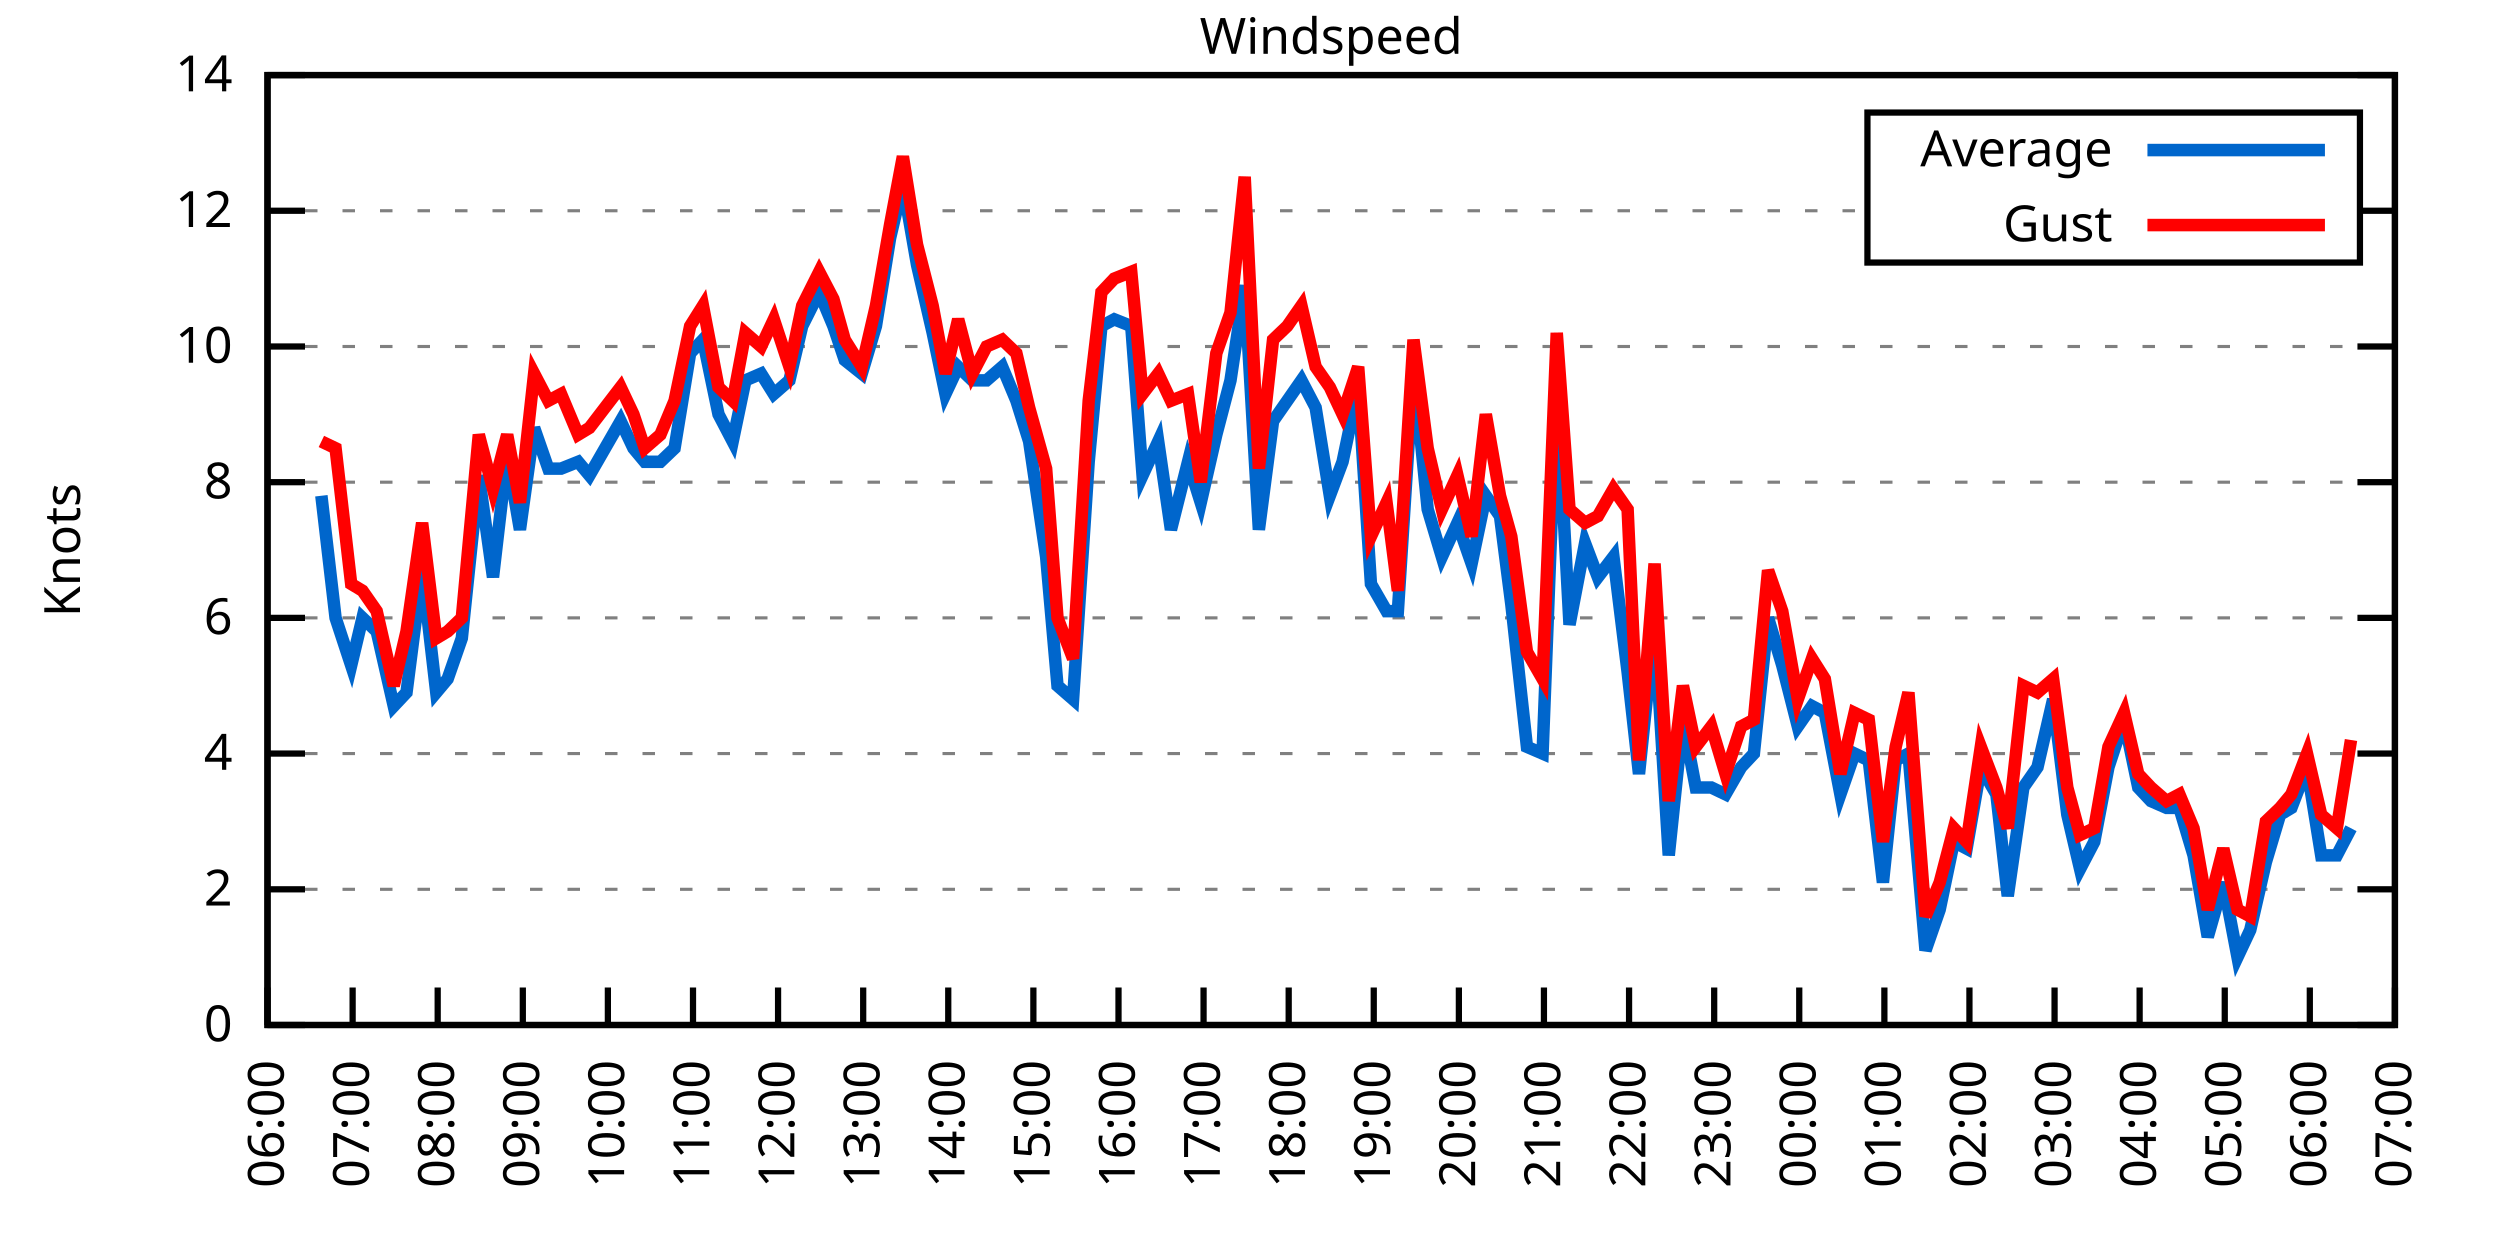
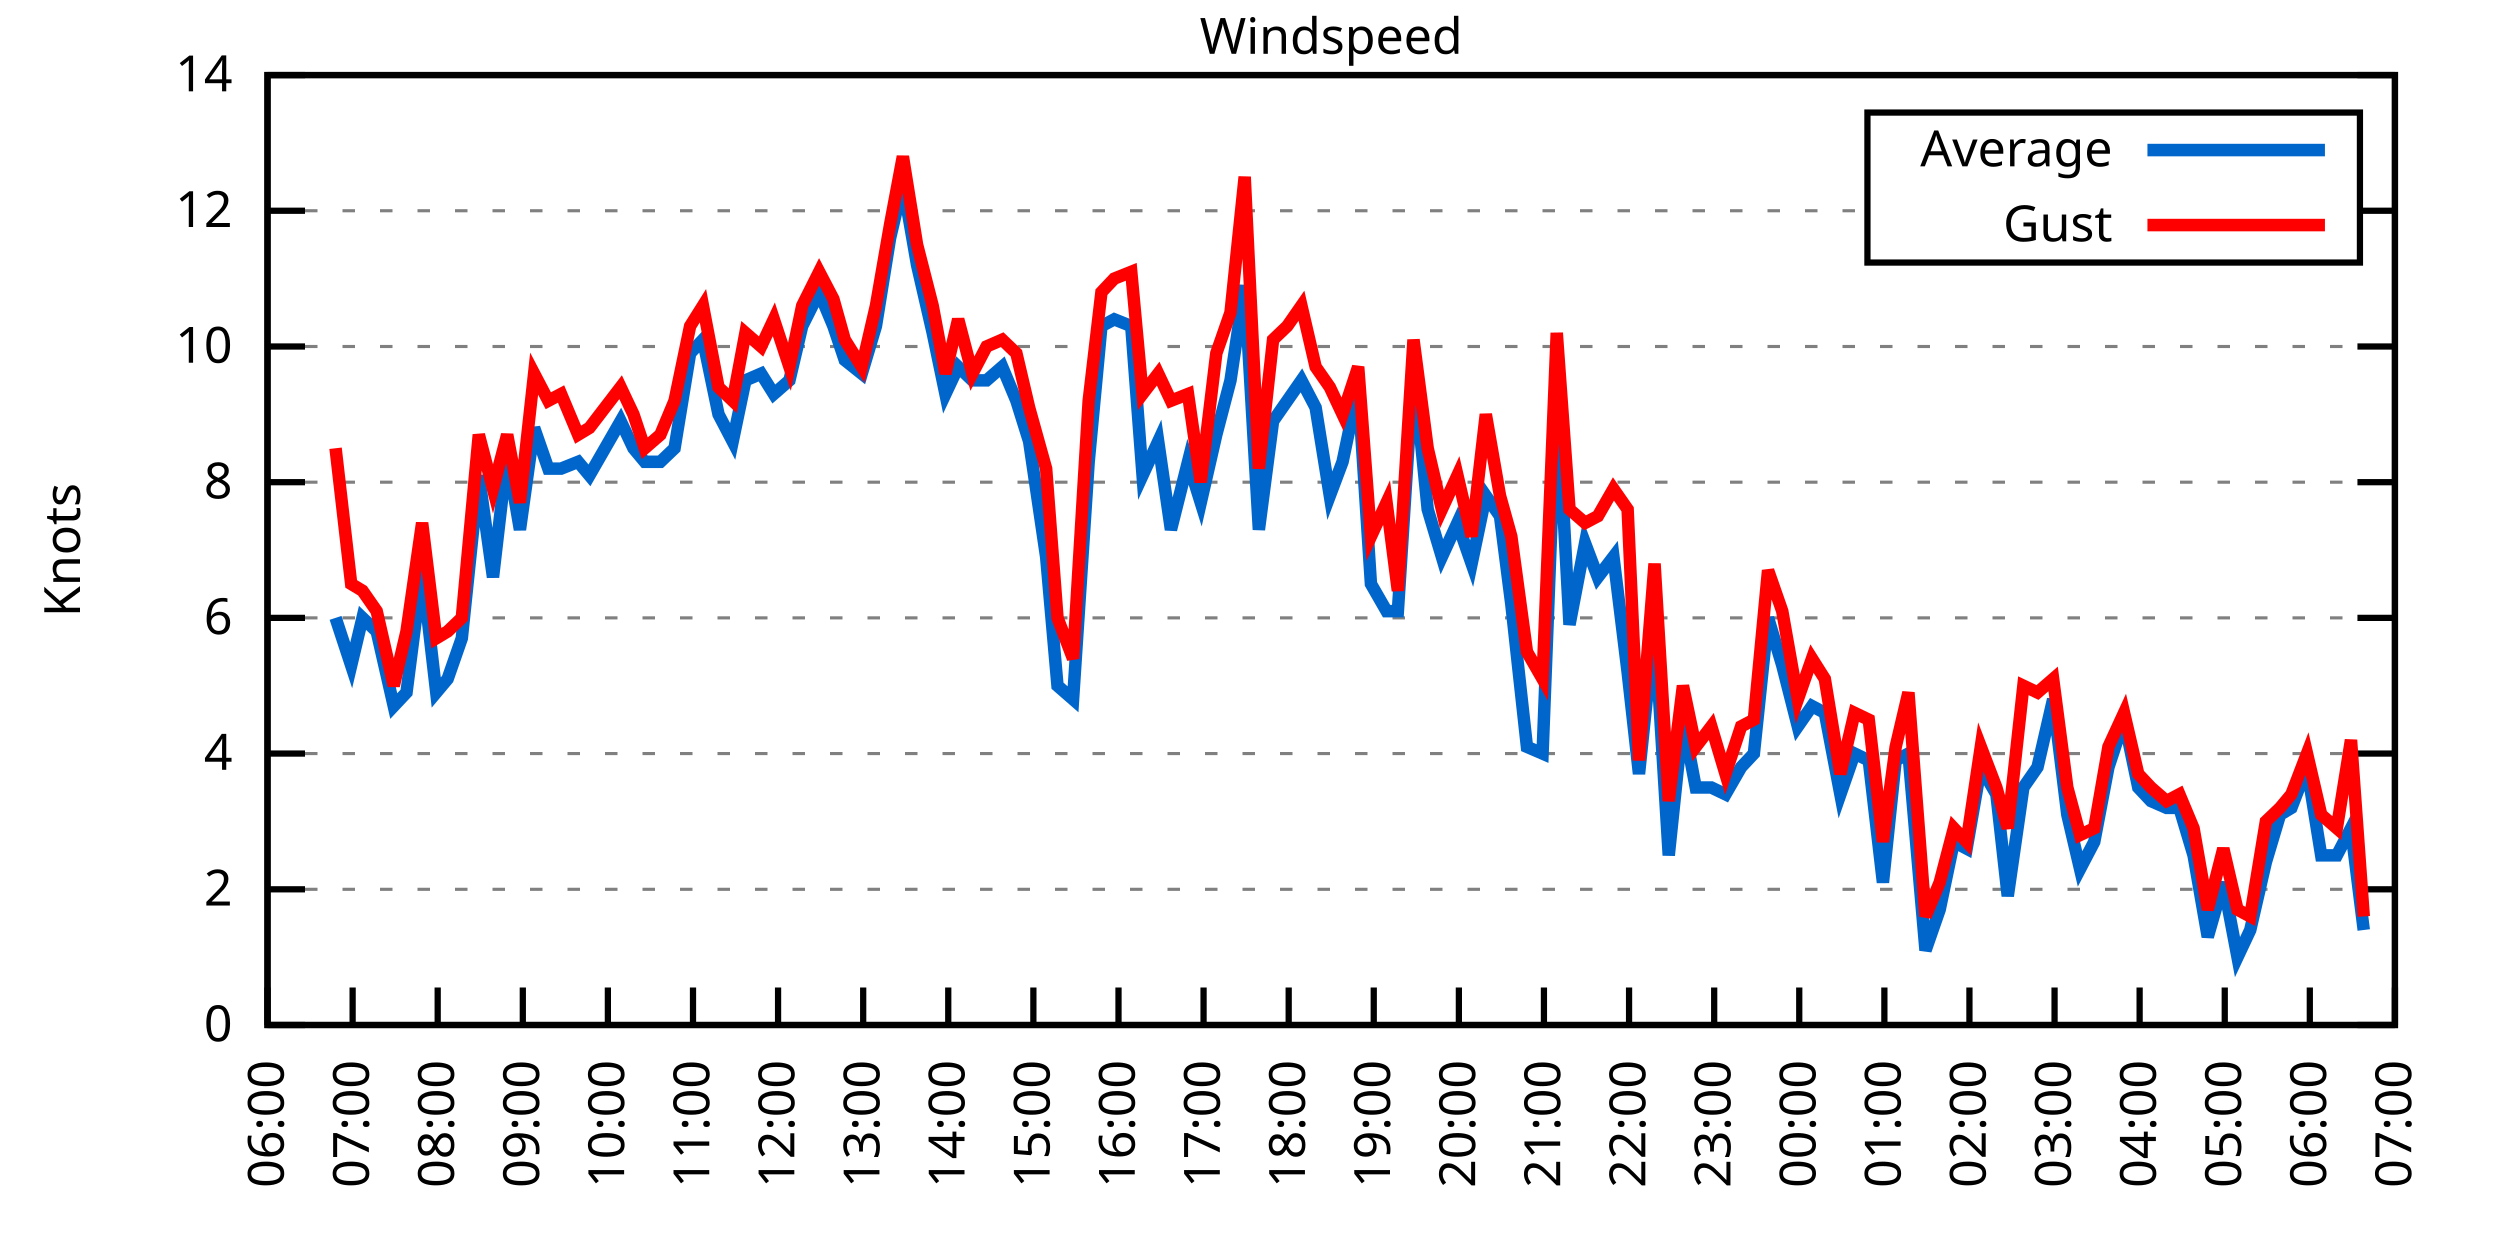
<svg xmlns="http://www.w3.org/2000/svg" xmlns:xlink="http://www.w3.org/1999/xlink" width="400" height="200" viewBox="0 0 400 200">
  <g id="gnuplot_canvas">
    <rect x="0" y="0" width="400" height="200" fill="none" />
    <defs>
      <circle id="gpDot" r="0.5" stroke-width="0.5" stroke="currentColor" />
      <path id="gpPt0" stroke-width="0.333" stroke="currentColor" d="M-1,0 h2 M0,-1 v2" />
      <path id="gpPt1" stroke-width="0.333" stroke="currentColor" d="M-1,-1 L1,1 M1,-1 L-1,1" />
      <path id="gpPt2" stroke-width="0.333" stroke="currentColor" d="M-1,0 L1,0 M0,-1 L0,1 M-1,-1 L1,1 M-1,1 L1,-1" />
      <rect id="gpPt3" stroke-width="0.333" stroke="currentColor" x="-1" y="-1" width="2" height="2" />
      <rect id="gpPt4" stroke-width="0.333" stroke="currentColor" fill="currentColor" x="-1" y="-1" width="2" height="2" />
      <circle id="gpPt5" stroke-width="0.333" stroke="currentColor" cx="0" cy="0" r="1" />
      <use xlink:href="#gpPt5" id="gpPt6" fill="currentColor" stroke="none" />
      <path id="gpPt7" stroke-width="0.333" stroke="currentColor" d="M0,-1.33 L-1.33,0.67 L1.33,0.67 z" />
      <use xlink:href="#gpPt7" id="gpPt8" fill="currentColor" stroke="none" />
      <use xlink:href="#gpPt7" id="gpPt9" stroke="currentColor" transform="rotate(180)" />
      <use xlink:href="#gpPt9" id="gpPt10" fill="currentColor" stroke="none" />
      <use xlink:href="#gpPt3" id="gpPt11" stroke="currentColor" transform="rotate(45)" />
      <use xlink:href="#gpPt11" id="gpPt12" fill="currentColor" stroke="none" />
      <path id="gpPt13" stroke-width="0.333" stroke="currentColor" d="M0,1.330 L1.265,0.411 L0.782,-1.067 L-0.782,-1.076 L-1.265,0.411 z" />
      <use xlink:href="#gpPt13" id="gpPt14" fill="currentColor" stroke="none" />
      <filter id="textbox" filterUnits="objectBoundingBox" x="0" y="0" height="1" width="1">
        <feFlood flood-color="white" flood-opacity="1" result="bgnd" />
        <feComposite in="SourceGraphic" in2="bgnd" operator="atop" />
      </filter>
      <filter id="greybox" filterUnits="objectBoundingBox" x="0" y="0" height="1" width="1">
        <feFlood flood-color="lightgrey" flood-opacity="1" result="grey" />
        <feComposite in="SourceGraphic" in2="grey" operator="atop" />
      </filter>
    </defs>
    <g fill="none" color="white" stroke="currentColor" stroke-width="1.00" stroke-linecap="butt" stroke-linejoin="miter">
</g>
    <g fill="none" color="black" stroke="currentColor" stroke-width="1.00" stroke-linecap="butt" stroke-linejoin="miter">
      <g stroke="none" shape-rendering="crispEdges">
        <polygon fill="rgb(255, 255, 255)" points="42.80,164.00 383.18,164.00 383.18,12.02 42.80,12.02 " />
      </g>
    </g>
    <g fill="none" color="black" stroke="currentColor" stroke-width="1.00" stroke-linecap="butt" stroke-linejoin="miter">
</g>
    <g fill="none" color="black" stroke="black" stroke-width="0.50" stroke-linecap="butt" stroke-linejoin="miter">
</g>
    <g fill="none" color="gray" stroke="currentColor" stroke-width="0.50" stroke-linecap="butt" stroke-linejoin="miter">
      <path stroke="gray" stroke-dasharray="2,4" class="gridline" d="M42.80,164.00 L383.19,164.00  " />
    </g>
    <g fill="none" color="gray" stroke="gray" stroke-width="1.00" stroke-linecap="butt" stroke-linejoin="miter">
</g>
    <g fill="none" color="black" stroke="currentColor" stroke-width="1.00" stroke-linecap="butt" stroke-linejoin="miter">
      <path stroke="black" d="M42.80,164.00 L48.80,164.00 M383.19,164.00 L377.19,164.00  " />
      <g transform="translate(37.20,166.60)" stroke="none" fill="black" font-family="Sans" font-size="8.00" text-anchor="end">
        <text>
          <tspan font-family="Sans"> 0</tspan>
        </text>
      </g>
    </g>
    <g fill="none" color="black" stroke="currentColor" stroke-width="1.00" stroke-linecap="butt" stroke-linejoin="miter">
</g>
    <g fill="none" color="black" stroke="black" stroke-width="0.50" stroke-linecap="butt" stroke-linejoin="miter">
</g>
    <g fill="none" color="gray" stroke="currentColor" stroke-width="0.50" stroke-linecap="butt" stroke-linejoin="miter">
      <path stroke="gray" stroke-dasharray="2,4" class="gridline" d="M42.80,142.29 L383.19,142.29  " />
    </g>
    <g fill="none" color="gray" stroke="gray" stroke-width="1.00" stroke-linecap="butt" stroke-linejoin="miter">
</g>
    <g fill="none" color="black" stroke="currentColor" stroke-width="1.00" stroke-linecap="butt" stroke-linejoin="miter">
      <path stroke="black" d="M42.80,142.29 L48.80,142.29 M383.19,142.29 L377.19,142.29  " />
      <g transform="translate(37.20,144.89)" stroke="none" fill="black" font-family="Sans" font-size="8.00" text-anchor="end">
        <text>
          <tspan font-family="Sans"> 2</tspan>
        </text>
      </g>
    </g>
    <g fill="none" color="black" stroke="currentColor" stroke-width="1.00" stroke-linecap="butt" stroke-linejoin="miter">
</g>
    <g fill="none" color="black" stroke="black" stroke-width="0.50" stroke-linecap="butt" stroke-linejoin="miter">
</g>
    <g fill="none" color="gray" stroke="currentColor" stroke-width="0.50" stroke-linecap="butt" stroke-linejoin="miter">
      <path stroke="gray" stroke-dasharray="2,4" class="gridline" d="M42.80,120.57 L383.19,120.57  " />
    </g>
    <g fill="none" color="gray" stroke="gray" stroke-width="1.00" stroke-linecap="butt" stroke-linejoin="miter">
</g>
    <g fill="none" color="black" stroke="currentColor" stroke-width="1.00" stroke-linecap="butt" stroke-linejoin="miter">
      <path stroke="black" d="M42.80,120.57 L48.80,120.57 M383.19,120.57 L377.19,120.57  " />
      <g transform="translate(37.20,123.17)" stroke="none" fill="black" font-family="Sans" font-size="8.00" text-anchor="end">
        <text>
          <tspan font-family="Sans"> 4</tspan>
        </text>
      </g>
    </g>
    <g fill="none" color="black" stroke="currentColor" stroke-width="1.00" stroke-linecap="butt" stroke-linejoin="miter">
</g>
    <g fill="none" color="black" stroke="black" stroke-width="0.50" stroke-linecap="butt" stroke-linejoin="miter">
</g>
    <g fill="none" color="gray" stroke="currentColor" stroke-width="0.50" stroke-linecap="butt" stroke-linejoin="miter">
      <path stroke="gray" stroke-dasharray="2,4" class="gridline" d="M42.80,98.86 L383.19,98.86  " />
    </g>
    <g fill="none" color="gray" stroke="gray" stroke-width="1.00" stroke-linecap="butt" stroke-linejoin="miter">
</g>
    <g fill="none" color="black" stroke="currentColor" stroke-width="1.00" stroke-linecap="butt" stroke-linejoin="miter">
      <path stroke="black" d="M42.80,98.86 L48.80,98.86 M383.19,98.86 L377.19,98.86  " />
      <g transform="translate(37.20,101.46)" stroke="none" fill="black" font-family="Sans" font-size="8.00" text-anchor="end">
        <text>
          <tspan font-family="Sans"> 6</tspan>
        </text>
      </g>
    </g>
    <g fill="none" color="black" stroke="currentColor" stroke-width="1.00" stroke-linecap="butt" stroke-linejoin="miter">
</g>
    <g fill="none" color="black" stroke="black" stroke-width="0.50" stroke-linecap="butt" stroke-linejoin="miter">
</g>
    <g fill="none" color="gray" stroke="currentColor" stroke-width="0.50" stroke-linecap="butt" stroke-linejoin="miter">
      <path stroke="gray" stroke-dasharray="2,4" class="gridline" d="M42.80,77.15 L383.19,77.15  " />
    </g>
    <g fill="none" color="gray" stroke="gray" stroke-width="1.00" stroke-linecap="butt" stroke-linejoin="miter">
</g>
    <g fill="none" color="black" stroke="currentColor" stroke-width="1.00" stroke-linecap="butt" stroke-linejoin="miter">
      <path stroke="black" d="M42.80,77.15 L48.80,77.15 M383.19,77.15 L377.19,77.15  " />
      <g transform="translate(37.20,79.75)" stroke="none" fill="black" font-family="Sans" font-size="8.00" text-anchor="end">
        <text>
          <tspan font-family="Sans"> 8</tspan>
        </text>
      </g>
    </g>
    <g fill="none" color="black" stroke="currentColor" stroke-width="1.00" stroke-linecap="butt" stroke-linejoin="miter">
</g>
    <g fill="none" color="black" stroke="black" stroke-width="0.50" stroke-linecap="butt" stroke-linejoin="miter">
</g>
    <g fill="none" color="gray" stroke="currentColor" stroke-width="0.50" stroke-linecap="butt" stroke-linejoin="miter">
      <path stroke="gray" stroke-dasharray="2,4" class="gridline" d="M42.80,55.44 L383.19,55.44  " />
    </g>
    <g fill="none" color="gray" stroke="gray" stroke-width="1.00" stroke-linecap="butt" stroke-linejoin="miter">
</g>
    <g fill="none" color="black" stroke="currentColor" stroke-width="1.00" stroke-linecap="butt" stroke-linejoin="miter">
      <path stroke="black" d="M42.80,55.44 L48.80,55.44 M383.19,55.44 L377.19,55.44  " />
      <g transform="translate(37.20,58.04)" stroke="none" fill="black" font-family="Sans" font-size="8.00" text-anchor="end">
        <text>
          <tspan font-family="Sans"> 10</tspan>
        </text>
      </g>
    </g>
    <g fill="none" color="black" stroke="currentColor" stroke-width="1.00" stroke-linecap="butt" stroke-linejoin="miter">
</g>
    <g fill="none" color="black" stroke="black" stroke-width="0.50" stroke-linecap="butt" stroke-linejoin="miter">
</g>
    <g fill="none" color="gray" stroke="currentColor" stroke-width="0.50" stroke-linecap="butt" stroke-linejoin="miter">
      <path stroke="gray" stroke-dasharray="2,4" class="gridline" d="M42.80,33.72 L298.79,33.72 M377.59,33.72 L383.19,33.72  " />
    </g>
    <g fill="none" color="gray" stroke="gray" stroke-width="1.00" stroke-linecap="butt" stroke-linejoin="miter">
</g>
    <g fill="none" color="black" stroke="currentColor" stroke-width="1.00" stroke-linecap="butt" stroke-linejoin="miter">
      <path stroke="black" d="M42.80,33.72 L48.80,33.72 M383.19,33.72 L377.19,33.72  " />
      <g transform="translate(37.20,36.32)" stroke="none" fill="black" font-family="Sans" font-size="8.00" text-anchor="end">
        <text>
          <tspan font-family="Sans"> 12</tspan>
        </text>
      </g>
    </g>
    <g fill="none" color="black" stroke="currentColor" stroke-width="1.00" stroke-linecap="butt" stroke-linejoin="miter">
</g>
    <g fill="none" color="black" stroke="black" stroke-width="0.50" stroke-linecap="butt" stroke-linejoin="miter">
</g>
    <g fill="none" color="gray" stroke="currentColor" stroke-width="0.50" stroke-linecap="butt" stroke-linejoin="miter">
      <path stroke="gray" stroke-dasharray="2,4" class="gridline" d="M42.80,12.01 L383.19,12.01  " />
    </g>
    <g fill="none" color="gray" stroke="gray" stroke-width="1.00" stroke-linecap="butt" stroke-linejoin="miter">
</g>
    <g fill="none" color="black" stroke="currentColor" stroke-width="1.00" stroke-linecap="butt" stroke-linejoin="miter">
      <path stroke="black" d="M42.80,12.01 L48.80,12.01 M383.19,12.01 L377.19,12.01  " />
      <g transform="translate(37.20,14.61)" stroke="none" fill="black" font-family="Sans" font-size="8.00" text-anchor="end">
        <text>
          <tspan font-family="Sans"> 14</tspan>
        </text>
      </g>
    </g>
    <g fill="none" color="black" stroke="currentColor" stroke-width="1.00" stroke-linecap="butt" stroke-linejoin="miter">
      <path stroke="black" d="M42.80,164.00 L42.80,158.00  " />
      <g transform="translate(45.40,169.60) rotate(270.00)" stroke="none" fill="black" font-family="Sans" font-size="8.00" text-anchor="end">
        <text>
          <tspan font-family="Sans">06:00</tspan>
        </text>
      </g>
    </g>
    <g fill="none" color="black" stroke="currentColor" stroke-width="1.00" stroke-linecap="butt" stroke-linejoin="miter">
      <path stroke="black" d="M56.42,164.00 L56.42,158.00  " />
      <g transform="translate(59.02,169.60) rotate(270.00)" stroke="none" fill="black" font-family="Sans" font-size="8.00" text-anchor="end">
        <text>
          <tspan font-family="Sans">07:00</tspan>
        </text>
      </g>
    </g>
    <g fill="none" color="black" stroke="currentColor" stroke-width="1.00" stroke-linecap="butt" stroke-linejoin="miter">
      <path stroke="black" d="M70.03,164.00 L70.03,158.00  " />
      <g transform="translate(72.63,169.60) rotate(270.00)" stroke="none" fill="black" font-family="Sans" font-size="8.00" text-anchor="end">
        <text>
          <tspan font-family="Sans">08:00</tspan>
        </text>
      </g>
    </g>
    <g fill="none" color="black" stroke="currentColor" stroke-width="1.00" stroke-linecap="butt" stroke-linejoin="miter">
      <path stroke="black" d="M83.65,164.00 L83.65,158.00  " />
      <g transform="translate(86.25,169.60) rotate(270.00)" stroke="none" fill="black" font-family="Sans" font-size="8.00" text-anchor="end">
        <text>
          <tspan font-family="Sans">09:00</tspan>
        </text>
      </g>
    </g>
    <g fill="none" color="black" stroke="currentColor" stroke-width="1.00" stroke-linecap="butt" stroke-linejoin="miter">
      <path stroke="black" d="M97.26,164.00 L97.26,158.00  " />
      <g transform="translate(99.86,169.60) rotate(270.00)" stroke="none" fill="black" font-family="Sans" font-size="8.00" text-anchor="end">
        <text>
          <tspan font-family="Sans">10:00</tspan>
        </text>
      </g>
    </g>
    <g fill="none" color="black" stroke="currentColor" stroke-width="1.00" stroke-linecap="butt" stroke-linejoin="miter">
      <path stroke="black" d="M110.88,164.00 L110.88,158.00  " />
      <g transform="translate(113.48,169.60) rotate(270.00)" stroke="none" fill="black" font-family="Sans" font-size="8.00" text-anchor="end">
        <text>
          <tspan font-family="Sans">11:00</tspan>
        </text>
      </g>
    </g>
    <g fill="none" color="black" stroke="currentColor" stroke-width="1.00" stroke-linecap="butt" stroke-linejoin="miter">
      <path stroke="black" d="M124.49,164.00 L124.49,158.00  " />
      <g transform="translate(127.09,169.60) rotate(270.00)" stroke="none" fill="black" font-family="Sans" font-size="8.00" text-anchor="end">
        <text>
          <tspan font-family="Sans">12:00</tspan>
        </text>
      </g>
    </g>
    <g fill="none" color="black" stroke="currentColor" stroke-width="1.00" stroke-linecap="butt" stroke-linejoin="miter">
      <path stroke="black" d="M138.11,164.00 L138.11,158.00  " />
      <g transform="translate(140.71,169.60) rotate(270.00)" stroke="none" fill="black" font-family="Sans" font-size="8.00" text-anchor="end">
        <text>
          <tspan font-family="Sans">13:00</tspan>
        </text>
      </g>
    </g>
    <g fill="none" color="black" stroke="currentColor" stroke-width="1.00" stroke-linecap="butt" stroke-linejoin="miter">
      <path stroke="black" d="M151.72,164.00 L151.72,158.00  " />
      <g transform="translate(154.32,169.60) rotate(270.00)" stroke="none" fill="black" font-family="Sans" font-size="8.00" text-anchor="end">
        <text>
          <tspan font-family="Sans">14:00</tspan>
        </text>
      </g>
    </g>
    <g fill="none" color="black" stroke="currentColor" stroke-width="1.00" stroke-linecap="butt" stroke-linejoin="miter">
      <path stroke="black" d="M165.34,164.00 L165.34,158.00  " />
      <g transform="translate(167.94,169.60) rotate(270.00)" stroke="none" fill="black" font-family="Sans" font-size="8.00" text-anchor="end">
        <text>
          <tspan font-family="Sans">15:00</tspan>
        </text>
      </g>
    </g>
    <g fill="none" color="black" stroke="currentColor" stroke-width="1.00" stroke-linecap="butt" stroke-linejoin="miter">
      <path stroke="black" d="M178.96,164.00 L178.96,158.00  " />
      <g transform="translate(181.56,169.60) rotate(270.00)" stroke="none" fill="black" font-family="Sans" font-size="8.00" text-anchor="end">
        <text>
          <tspan font-family="Sans">16:00</tspan>
        </text>
      </g>
    </g>
    <g fill="none" color="black" stroke="currentColor" stroke-width="1.00" stroke-linecap="butt" stroke-linejoin="miter">
      <path stroke="black" d="M192.57,164.00 L192.57,158.00  " />
      <g transform="translate(195.17,169.60) rotate(270.00)" stroke="none" fill="black" font-family="Sans" font-size="8.00" text-anchor="end">
        <text>
          <tspan font-family="Sans">17:00</tspan>
        </text>
      </g>
    </g>
    <g fill="none" color="black" stroke="currentColor" stroke-width="1.00" stroke-linecap="butt" stroke-linejoin="miter">
      <path stroke="black" d="M206.19,164.00 L206.19,158.00  " />
      <g transform="translate(208.79,169.60) rotate(270.00)" stroke="none" fill="black" font-family="Sans" font-size="8.00" text-anchor="end">
        <text>
          <tspan font-family="Sans">18:00</tspan>
        </text>
      </g>
    </g>
    <g fill="none" color="black" stroke="currentColor" stroke-width="1.00" stroke-linecap="butt" stroke-linejoin="miter">
      <path stroke="black" d="M219.80,164.00 L219.80,158.00  " />
      <g transform="translate(222.40,169.60) rotate(270.00)" stroke="none" fill="black" font-family="Sans" font-size="8.00" text-anchor="end">
        <text>
          <tspan font-family="Sans">19:00</tspan>
        </text>
      </g>
    </g>
    <g fill="none" color="black" stroke="currentColor" stroke-width="1.00" stroke-linecap="butt" stroke-linejoin="miter">
      <path stroke="black" d="M233.42,164.00 L233.42,158.00  " />
      <g transform="translate(236.02,169.60) rotate(270.00)" stroke="none" fill="black" font-family="Sans" font-size="8.00" text-anchor="end">
        <text>
          <tspan font-family="Sans">20:00</tspan>
        </text>
      </g>
    </g>
    <g fill="none" color="black" stroke="currentColor" stroke-width="1.00" stroke-linecap="butt" stroke-linejoin="miter">
      <path stroke="black" d="M247.03,164.00 L247.03,158.00  " />
      <g transform="translate(249.63,169.60) rotate(270.00)" stroke="none" fill="black" font-family="Sans" font-size="8.00" text-anchor="end">
        <text>
          <tspan font-family="Sans">21:00</tspan>
        </text>
      </g>
    </g>
    <g fill="none" color="black" stroke="currentColor" stroke-width="1.00" stroke-linecap="butt" stroke-linejoin="miter">
      <path stroke="black" d="M260.65,164.00 L260.65,158.00  " />
      <g transform="translate(263.25,169.60) rotate(270.00)" stroke="none" fill="black" font-family="Sans" font-size="8.00" text-anchor="end">
        <text>
          <tspan font-family="Sans">22:00</tspan>
        </text>
      </g>
    </g>
    <g fill="none" color="black" stroke="currentColor" stroke-width="1.00" stroke-linecap="butt" stroke-linejoin="miter">
      <path stroke="black" d="M274.27,164.00 L274.27,158.00  " />
      <g transform="translate(276.87,169.60) rotate(270.00)" stroke="none" fill="black" font-family="Sans" font-size="8.00" text-anchor="end">
        <text>
          <tspan font-family="Sans">23:00</tspan>
        </text>
      </g>
    </g>
    <g fill="none" color="black" stroke="currentColor" stroke-width="1.00" stroke-linecap="butt" stroke-linejoin="miter">
      <path stroke="black" d="M287.88,164.00 L287.88,158.00  " />
      <g transform="translate(290.48,169.60) rotate(270.00)" stroke="none" fill="black" font-family="Sans" font-size="8.00" text-anchor="end">
        <text>
          <tspan font-family="Sans">00:00</tspan>
        </text>
      </g>
    </g>
    <g fill="none" color="black" stroke="currentColor" stroke-width="1.00" stroke-linecap="butt" stroke-linejoin="miter">
      <path stroke="black" d="M301.50,164.00 L301.50,158.00  " />
      <g transform="translate(304.10,169.60) rotate(270.00)" stroke="none" fill="black" font-family="Sans" font-size="8.00" text-anchor="end">
        <text>
          <tspan font-family="Sans">01:00</tspan>
        </text>
      </g>
    </g>
    <g fill="none" color="black" stroke="currentColor" stroke-width="1.00" stroke-linecap="butt" stroke-linejoin="miter">
      <path stroke="black" d="M315.11,164.00 L315.11,158.00  " />
      <g transform="translate(317.71,169.60) rotate(270.00)" stroke="none" fill="black" font-family="Sans" font-size="8.00" text-anchor="end">
        <text>
          <tspan font-family="Sans">02:00</tspan>
        </text>
      </g>
    </g>
    <g fill="none" color="black" stroke="currentColor" stroke-width="1.00" stroke-linecap="butt" stroke-linejoin="miter">
      <path stroke="black" d="M328.73,164.00 L328.73,158.00  " />
      <g transform="translate(331.33,169.60) rotate(270.00)" stroke="none" fill="black" font-family="Sans" font-size="8.00" text-anchor="end">
        <text>
          <tspan font-family="Sans">03:00</tspan>
        </text>
      </g>
    </g>
    <g fill="none" color="black" stroke="currentColor" stroke-width="1.00" stroke-linecap="butt" stroke-linejoin="miter">
      <path stroke="black" d="M342.34,164.00 L342.34,158.00  " />
      <g transform="translate(344.94,169.60) rotate(270.00)" stroke="none" fill="black" font-family="Sans" font-size="8.00" text-anchor="end">
        <text>
          <tspan font-family="Sans">04:00</tspan>
        </text>
      </g>
    </g>
    <g fill="none" color="black" stroke="currentColor" stroke-width="1.00" stroke-linecap="butt" stroke-linejoin="miter">
      <path stroke="black" d="M355.96,164.00 L355.96,158.00  " />
      <g transform="translate(358.56,169.60) rotate(270.00)" stroke="none" fill="black" font-family="Sans" font-size="8.00" text-anchor="end">
        <text>
          <tspan font-family="Sans">05:00</tspan>
        </text>
      </g>
    </g>
    <g fill="none" color="black" stroke="currentColor" stroke-width="1.00" stroke-linecap="butt" stroke-linejoin="miter">
      <path stroke="black" d="M369.57,164.00 L369.57,158.00  " />
      <g transform="translate(372.17,169.60) rotate(270.00)" stroke="none" fill="black" font-family="Sans" font-size="8.00" text-anchor="end">
        <text>
          <tspan font-family="Sans">06:00</tspan>
        </text>
      </g>
    </g>
    <g fill="none" color="black" stroke="currentColor" stroke-width="1.00" stroke-linecap="butt" stroke-linejoin="miter">
      <path stroke="black" d="M383.19,164.00 L383.19,158.00  " />
      <g transform="translate(385.79,169.60) rotate(270.00)" stroke="none" fill="black" font-family="Sans" font-size="8.00" text-anchor="end">
        <text>
          <tspan font-family="Sans">07:00</tspan>
        </text>
      </g>
    </g>
    <g fill="none" color="black" stroke="currentColor" stroke-width="1.00" stroke-linecap="butt" stroke-linejoin="miter">
</g>
    <g fill="none" color="black" stroke="currentColor" stroke-width="1.00" stroke-linecap="butt" stroke-linejoin="miter">
      <path stroke="black" d="M42.80,12.01 L42.80,164.00 L383.19,164.00 L383.19,12.01 L42.80,12.01 Z  " />
    </g>
    <g fill="none" color="black" stroke="currentColor" stroke-width="1.00" stroke-linecap="butt" stroke-linejoin="miter">
</g>
    <g fill="none" color="black" stroke="currentColor" stroke-width="1.00" stroke-linecap="butt" stroke-linejoin="miter">
      <path stroke="black" d="M298.79,42.01 L298.79,18.01 L377.59,18.01 L377.59,42.01 L298.79,42.01 Z  " />
    </g>
    <g id="Windspeed_plot_1">
      <g fill="none" color="white" stroke="black" stroke-width="2.00" stroke-linecap="butt" stroke-linejoin="miter">
</g>
      <g fill="none" color="black" stroke="currentColor" stroke-width="2.00" stroke-linecap="butt" stroke-linejoin="miter">
        <g transform="translate(337.99,26.61)" stroke="none" fill="black" font-family="Sans" font-size="8.00" text-anchor="end">
          <text>
            <tspan font-family="Sans">Average</tspan>
          </text>
        </g>
      </g>
      <g fill="none" color="black" stroke="currentColor" stroke-width="2.00" stroke-linecap="butt" stroke-linejoin="miter">
-         <path stroke="rgb(  0, 102, 204)" d="M343.59,24.01 L371.99,24.01 M51.42,79.32 L53.69,98.86 L56.19,106.46 L58.00,98.86 L60.27,101.03 L63.00,112.97   L65.04,110.80 L67.54,91.26 L69.80,110.80 L71.62,108.63 L73.89,102.12 L76.61,76.06 L78.88,92.35 L81.15,72.81   L83.19,84.75 L85.46,68.46 L87.73,74.98 L89.77,74.98 L92.50,73.89 L94.31,76.06 L99.30,67.38 L101.35,71.72   L103.16,73.89 L105.66,73.89 L107.93,71.72 L110.42,56.52 L112.47,54.35 L114.96,66.29 L117.23,70.63 L119.27,60.86   L121.77,59.78 L123.81,63.04 L126.31,60.86 L128.35,52.18 L131.07,46.75 L133.34,52.18 L135.16,57.61 L137.88,59.78   L140.15,52.18 L142.42,38.07 L144.46,29.38 L146.73,42.41 L149.23,53.26 L151.27,63.04 L153.31,58.69 L155.58,60.86   L157.85,60.86 L160.35,58.69 L162.62,64.12 L164.66,70.63 L167.38,89.09 L169.20,109.72 L171.69,111.89 L174.19,73.89   L176.23,52.18 L178.28,51.09 L181.00,52.18 L182.81,76.06 L185.31,70.63 L187.35,84.75 L190.08,73.89 L192.12,80.41   L194.61,69.55 L196.88,60.86 L199.15,45.66 L201.42,84.75 L203.69,67.38 L205.96,64.12 L208.23,60.86 L210.50,65.21   L212.77,79.32 L214.81,73.89 L217.31,61.95 L219.35,93.43 L221.85,97.78 L223.66,97.78 L226.16,58.69 L228.43,81.49   L230.70,89.09 L233.19,83.66 L235.46,90.18 L237.73,79.32 L240.00,82.58 L241.81,96.69 L244.31,119.49 L246.81,120.57   L249.08,61.95 L251.12,99.95 L253.61,86.92 L255.66,92.35 L258.15,89.09 L260.42,107.55 L262.24,123.83 L264.73,99.95   L267.00,136.86 L269.27,115.15 L271.32,126.00 L273.81,126.00 L276.08,127.09 L278.58,122.75 L280.62,120.57 L282.89,98.86   L285.16,106.46 L287.65,116.23 L289.92,112.97 L291.97,114.06 L294.46,127.09 L296.73,120.57 L299.00,121.66 L301.27,141.20   L303.31,121.66 L305.35,120.57 L308.08,152.06 L310.35,145.54 L312.62,134.69 L314.66,135.77 L316.93,122.75 L319.42,127.09   L321.24,143.37 L323.74,126.00 L326.00,122.75 L328.50,111.89 L330.77,130.35 L332.81,139.03 L335.08,134.69 L337.35,122.75   L339.85,115.15 L342.12,126.00 L344.16,128.17 L346.65,129.26 L348.70,129.26 L350.97,136.86 L353.24,149.89 L355.73,141.20   L358.00,153.14 L360.04,148.80 L362.54,137.94 L364.81,130.35 L366.62,129.26 L369.12,122.75 L371.39,136.86 L373.89,136.86   L376.16,132.52  " />
+         <path stroke="rgb(  0, 102, 204)" d="M343.59,24.01 L371.99,24.01 M53.69,98.86 L56.19,106.46 L58.00,98.86 L60.27,101.03 L63.00,112.97 L65.04,110.80   L67.54,91.26 L69.80,110.80 L71.62,108.63 L73.89,102.12 L76.61,76.06 L78.88,92.35 L81.15,72.81 L83.19,84.75   L85.46,68.46 L87.73,74.98 L89.77,74.98 L92.50,73.89 L94.31,76.06 L99.30,67.38 L101.35,71.72 L103.16,73.89   L105.66,73.89 L107.93,71.72 L110.42,56.52 L112.47,54.35 L114.96,66.29 L117.23,70.63 L119.27,60.86 L121.77,59.78   L123.81,63.04 L126.31,60.86 L128.35,52.18 L131.07,46.75 L133.34,52.18 L135.16,57.61 L137.88,59.78 L140.15,52.18   L142.42,38.07 L144.46,29.38 L146.73,42.41 L149.23,53.26 L151.27,63.04 L153.31,58.69 L155.58,60.86 L157.85,60.86   L160.35,58.69 L162.62,64.12 L164.66,70.63 L167.38,89.09 L169.20,109.72 L171.69,111.89 L174.19,73.89 L176.23,52.18   L178.28,51.09 L181.00,52.18 L182.81,76.06 L185.31,70.63 L187.35,84.75 L190.08,73.89 L192.12,80.41 L194.61,69.55   L196.88,60.86 L199.15,45.66 L201.42,84.75 L203.69,67.38 L205.96,64.12 L208.23,60.86 L210.50,65.21 L212.77,79.32   L214.81,73.89 L217.31,61.95 L219.35,93.43 L221.85,97.78 L223.66,97.78 L226.16,58.69 L228.43,81.49 L230.70,89.09   L233.19,83.66 L235.46,90.18 L237.73,79.32 L240.00,82.58 L241.81,96.69 L244.31,119.49 L246.81,120.57 L249.08,61.95   L251.12,99.95 L253.61,86.92 L255.66,92.35 L258.15,89.09 L260.42,107.55 L262.24,123.83 L264.73,99.95 L267.00,136.86   L269.27,115.15 L271.32,126.00 L273.81,126.00 L276.08,127.09 L278.58,122.75 L280.62,120.57 L282.89,98.86 L285.16,106.46   L287.65,116.23 L289.92,112.97 L291.97,114.06 L294.46,127.09 L296.73,120.57 L299.00,121.66 L301.27,141.20 L303.31,121.66   L305.35,120.57 L308.08,152.06 L310.35,145.54 L312.62,134.69 L314.66,135.77 L316.93,122.75 L319.42,127.09 L321.24,143.37   L323.74,126.00 L326.00,122.75 L328.50,111.89 L330.77,130.35 L332.81,139.03 L335.08,134.69 L337.35,122.75 L339.85,115.15   L342.12,126.00 L344.16,128.17 L346.65,129.26 L348.70,129.26 L350.97,136.86 L353.24,149.89 L355.73,141.20 L358.00,153.14   L360.04,148.80 L362.54,137.94 L364.81,130.35 L366.62,129.26 L369.12,122.75 L371.39,136.86 L373.89,136.86 L376.16,132.52   L378.20,148.80  " />
      </g>
    </g>
    <g id="Windspeed_plot_2">
      <g fill="none" color="black" stroke="currentColor" stroke-width="2.00" stroke-linecap="butt" stroke-linejoin="miter">
        <g transform="translate(337.99,38.61)" stroke="none" fill="black" font-family="Sans" font-size="8.00" text-anchor="end">
          <text>
            <tspan font-family="Sans">Gust</tspan>
          </text>
        </g>
      </g>
      <g fill="none" color="black" stroke="currentColor" stroke-width="2.00" stroke-linecap="butt" stroke-linejoin="miter">
-         <path stroke="rgb(255,   0,   0)" d="M343.59,36.01 L371.99,36.01 M51.42,70.63 L53.69,71.72 L56.19,93.43 L58.00,94.52 L60.27,97.78 L63.00,109.72   L65.04,101.03 L67.54,83.66 L69.80,102.12 L71.62,101.03 L73.89,98.86 L76.61,69.55 L78.88,78.23 L81.15,69.55   L83.19,80.41 L85.46,59.78 L87.73,64.12 L89.77,63.04 L92.50,69.55 L94.31,68.46 L99.30,61.95 L101.35,66.29   L103.16,71.72 L105.66,69.55 L107.93,64.12 L110.42,52.18 L112.47,48.92 L114.96,61.95 L117.23,64.12 L119.27,53.26   L121.77,55.44 L123.81,51.09 L126.31,58.69 L128.35,48.92 L131.07,43.49 L133.34,47.84 L135.16,54.35 L137.88,58.69   L140.15,48.92 L142.42,35.89 L144.46,25.04 L146.73,39.15 L149.23,48.92 L151.27,59.78 L153.31,51.09 L155.58,59.78   L157.85,55.44 L160.35,54.35 L162.62,56.52 L164.66,65.21 L167.38,74.98 L169.20,98.86 L171.69,105.38 L174.19,64.12   L176.23,46.75 L178.28,44.58 L181.00,43.49 L182.81,63.04 L185.31,59.78 L187.35,64.12 L190.08,63.04 L192.12,77.15   L194.61,56.52 L196.88,50.01 L199.15,28.29 L201.42,74.98 L203.69,54.35 L205.96,52.18 L208.23,48.92 L210.50,58.69   L212.77,61.95 L214.81,66.29 L217.31,58.69 L219.35,85.83 L221.85,80.41 L223.66,94.52 L226.16,54.35 L228.43,71.72   L230.70,81.49 L233.19,76.06 L235.46,85.83 L237.73,66.29 L240.00,79.32 L241.81,85.83 L244.31,104.29 L246.81,108.63   L249.08,53.26 L251.12,81.49 L253.61,83.66 L255.66,82.58 L258.15,78.23 L260.42,81.49 L262.24,121.66 L264.73,90.18   L267.00,128.17 L269.27,109.72 L271.32,119.49 L273.81,116.23 L276.08,123.83 L278.58,116.23 L280.62,115.15 L282.89,91.26   L285.16,97.78 L287.65,111.89 L289.92,105.38 L291.97,108.63 L294.46,123.83 L296.73,114.06 L299.00,115.15 L301.27,134.69   L303.31,119.49 L305.35,110.80 L308.08,146.63 L310.35,141.20 L312.62,132.52 L314.66,134.69 L316.93,119.49 L319.42,126.00   L321.24,132.52 L323.74,109.72 L326.00,110.80 L328.50,108.63 L330.77,126.00 L332.81,133.60 L335.08,132.52 L337.35,119.49   L339.85,114.06 L342.12,123.83 L344.16,126.00 L346.65,128.17 L348.70,127.09 L350.97,132.52 L353.24,145.54 L355.73,135.77   L358.00,145.54 L360.04,146.63 L362.54,131.43 L364.81,129.26 L366.62,127.09 L369.12,120.57 L371.39,130.35 L373.89,132.52   L376.16,118.40  " />
+         <path stroke="rgb(255,   0,   0)" d="M343.59,36.01 L371.99,36.01 M53.69,71.72 L56.19,93.43 L58.00,94.52 L60.27,97.78 L63.00,109.72 L65.04,101.03   L67.54,83.66 L69.80,102.12 L71.62,101.03 L73.89,98.86 L76.61,69.55 L78.88,78.23 L81.15,69.55 L83.19,80.41   L85.46,59.78 L87.73,64.12 L89.77,63.04 L92.50,69.55 L94.31,68.46 L99.30,61.95 L101.35,66.29 L103.16,71.72   L105.66,69.55 L107.93,64.12 L110.42,52.18 L112.47,48.92 L114.96,61.95 L117.23,64.12 L119.27,53.26 L121.77,55.44   L123.81,51.09 L126.31,58.69 L128.35,48.92 L131.07,43.49 L133.34,47.84 L135.16,54.35 L137.88,58.69 L140.15,48.92   L142.42,35.89 L144.46,25.04 L146.73,39.15 L149.23,48.92 L151.27,59.78 L153.31,51.09 L155.58,59.78 L157.85,55.44   L160.35,54.35 L162.62,56.52 L164.66,65.21 L167.38,74.98 L169.20,98.86 L171.69,105.38 L174.19,64.12 L176.23,46.75   L178.28,44.58 L181.00,43.49 L182.81,63.04 L185.31,59.78 L187.35,64.12 L190.08,63.04 L192.12,77.15 L194.61,56.52   L196.88,50.01 L199.15,28.29 L201.42,74.98 L203.69,54.35 L205.96,52.18 L208.23,48.92 L210.50,58.69 L212.77,61.95   L214.81,66.29 L217.31,58.69 L219.35,85.83 L221.85,80.41 L223.66,94.52 L226.16,54.35 L228.43,71.72 L230.70,81.49   L233.19,76.06 L235.46,85.83 L237.73,66.29 L240.00,79.32 L241.81,85.83 L244.31,104.29 L246.81,108.63 L249.08,53.26   L251.12,81.49 L253.61,83.66 L255.66,82.58 L258.15,78.23 L260.42,81.49 L262.24,121.66 L264.73,90.18 L267.00,128.17   L269.27,109.72 L271.32,119.49 L273.81,116.23 L276.08,123.83 L278.58,116.23 L280.62,115.15 L282.89,91.26 L285.16,97.78   L287.65,111.89 L289.92,105.38 L291.97,108.63 L294.46,123.83 L296.73,114.06 L299.00,115.15 L301.27,134.69 L303.31,119.49   L305.35,110.80 L308.08,146.63 L310.35,141.20 L312.62,132.52 L314.66,134.69 L316.93,119.49 L319.42,126.00 L321.24,132.52   L323.74,109.72 L326.00,110.80 L328.50,108.63 L330.77,126.00 L332.81,133.60 L335.08,132.52 L337.35,119.49 L339.85,114.06   L342.12,123.83 L344.16,126.00 L346.65,128.17 L348.70,127.09 L350.97,132.52 L353.24,145.54 L355.73,135.77 L358.00,145.54   L360.04,146.63 L362.54,131.43 L364.81,129.26 L366.62,127.09 L369.12,120.57 L371.39,130.35 L373.89,132.52 L376.16,118.40   L378.20,146.63  " />
      </g>
    </g>
    <g fill="none" color="black" stroke="currentColor" stroke-width="2.00" stroke-linecap="butt" stroke-linejoin="miter">
</g>
    <g fill="none" color="black" stroke="black" stroke-width="1.00" stroke-linecap="butt" stroke-linejoin="miter">
</g>
    <g fill="none" color="black" stroke="currentColor" stroke-width="1.00" stroke-linecap="butt" stroke-linejoin="miter">
      <path stroke="black" d="M42.80,12.01 L42.80,164.00 L383.19,164.00 L383.19,12.01 L42.80,12.01 Z  " />
      <g transform="translate(12.80,88.01) rotate(270.00)" stroke="none" fill="black" font-family="Sans" font-size="8.00" text-anchor="middle">
        <text>
          <tspan font-family="Sans">Knots</tspan>
        </text>
      </g>
    </g>
    <g fill="none" color="black" stroke="currentColor" stroke-width="1.00" stroke-linecap="butt" stroke-linejoin="miter">
</g>
    <g fill="none" color="black" stroke="currentColor" stroke-width="1.00" stroke-linecap="butt" stroke-linejoin="miter">
      <g transform="translate(212.99,8.61)" stroke="none" fill="black" font-family="Sans" font-size="8.00" text-anchor="middle">
        <text>
          <tspan font-family="Sans">Windspeed</tspan>
        </text>
      </g>
    </g>
    <g fill="none" color="black" stroke="currentColor" stroke-width="1.00" stroke-linecap="butt" stroke-linejoin="miter">
</g>
  </g>
</svg>
